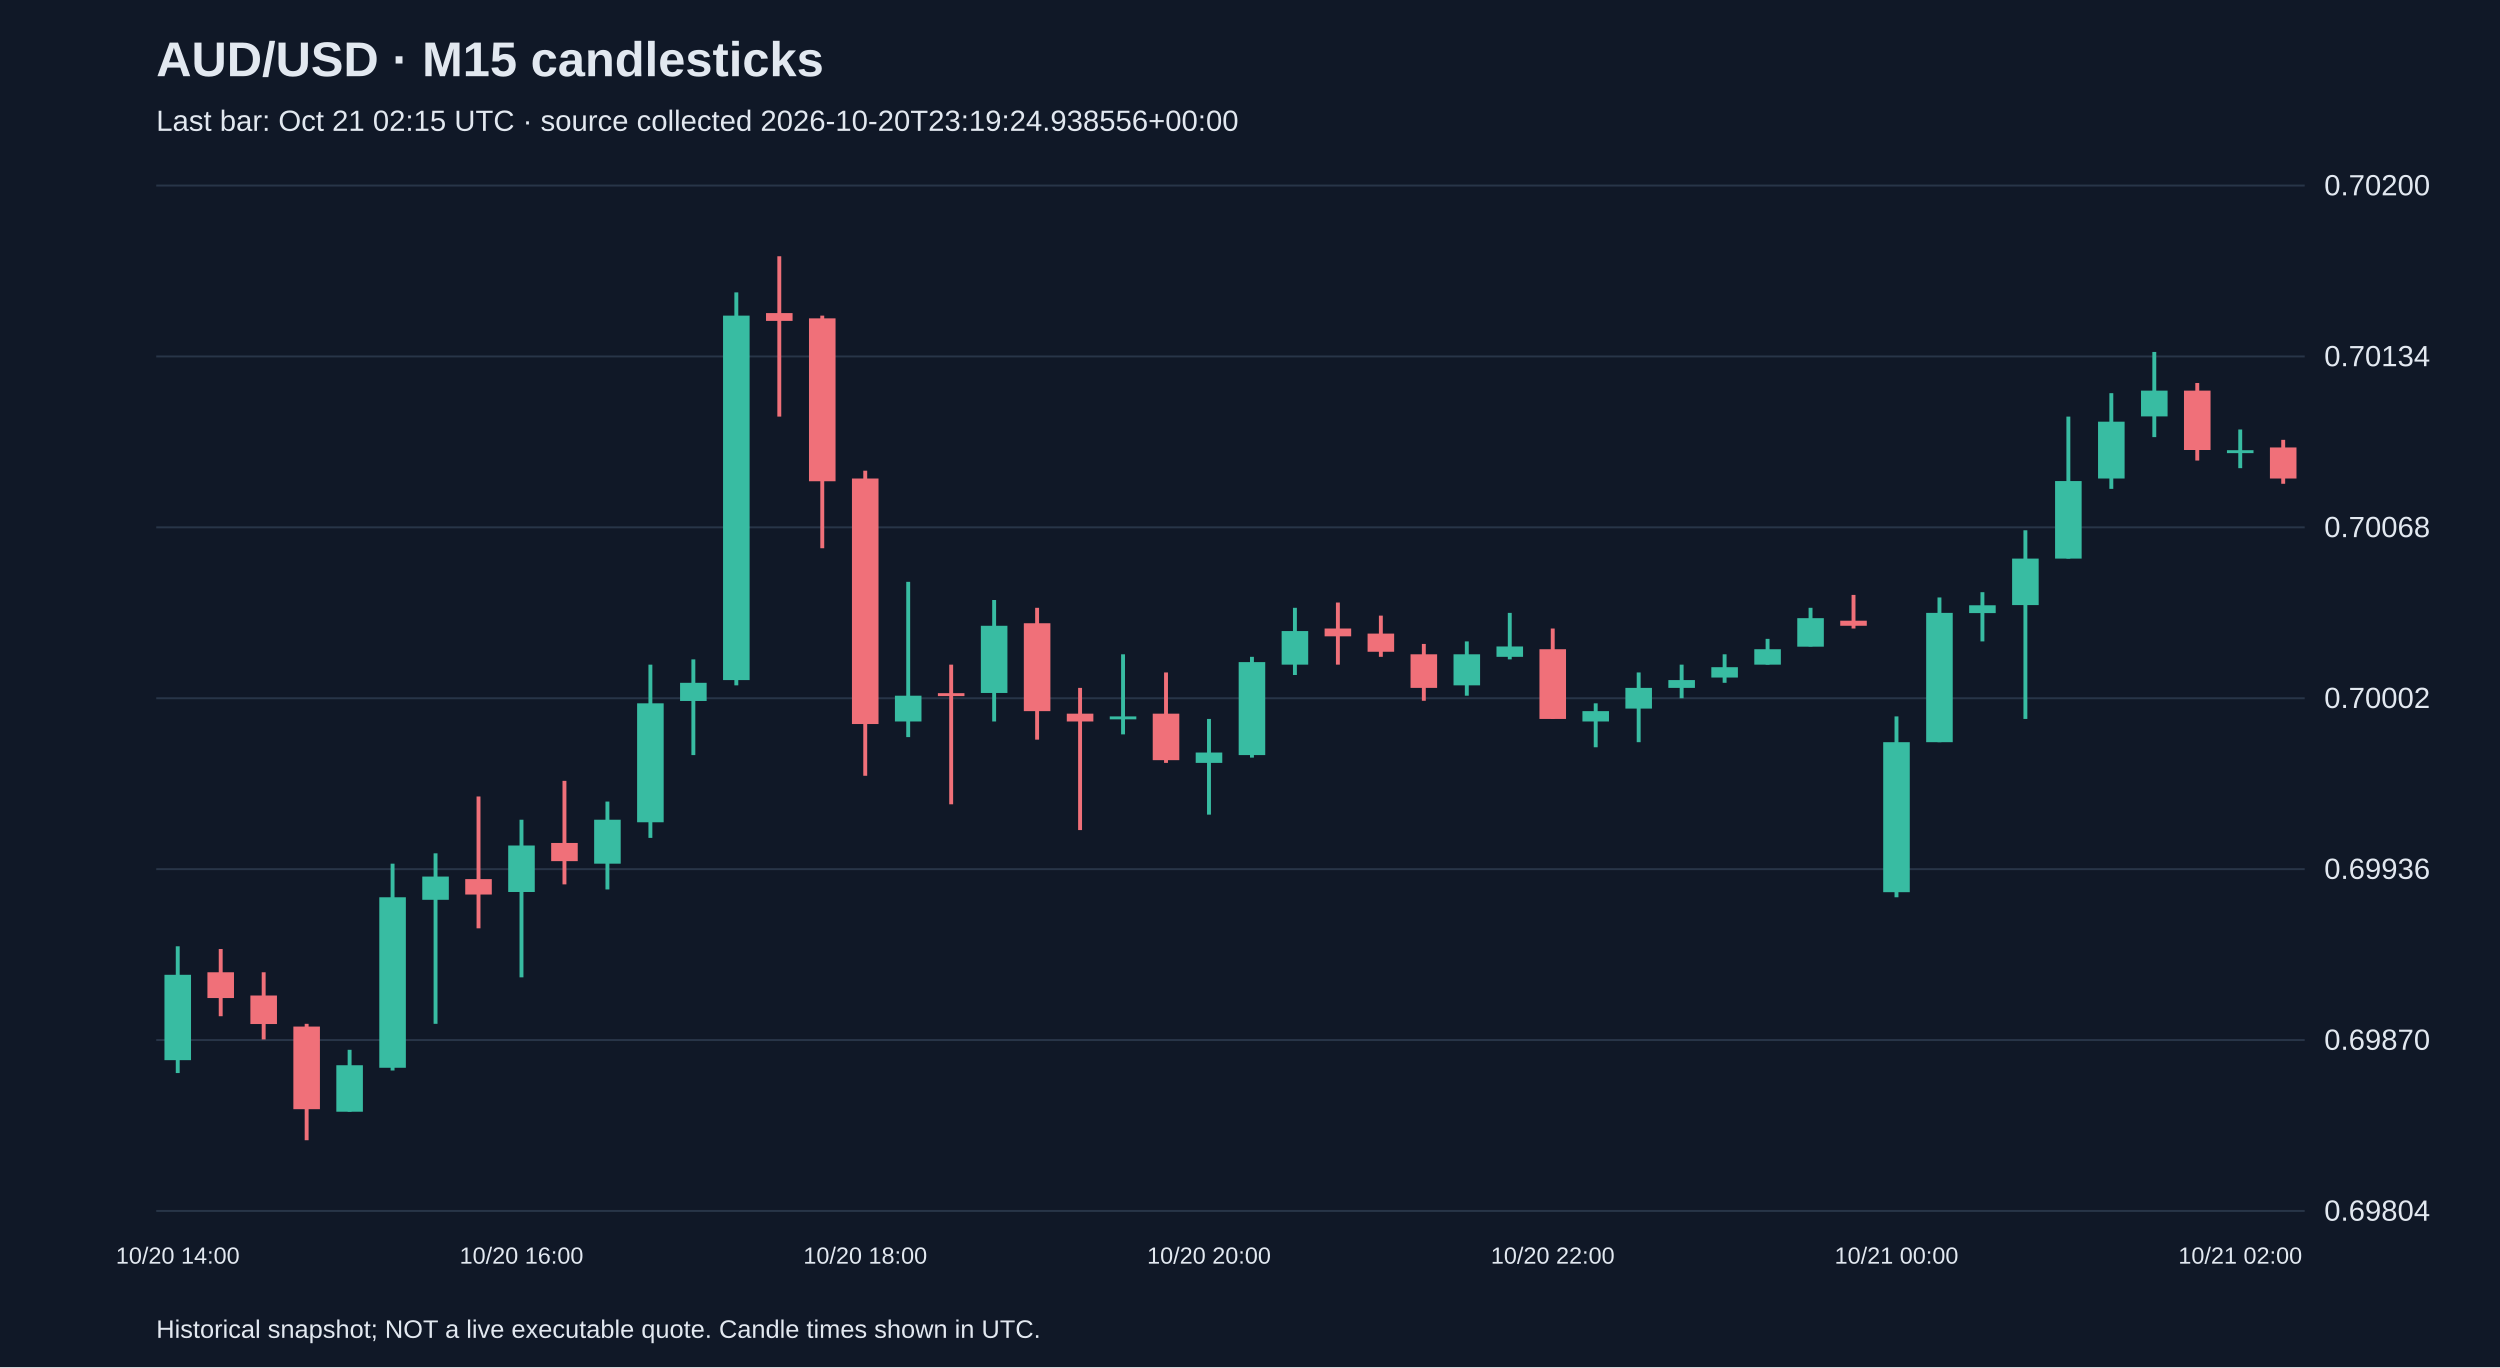
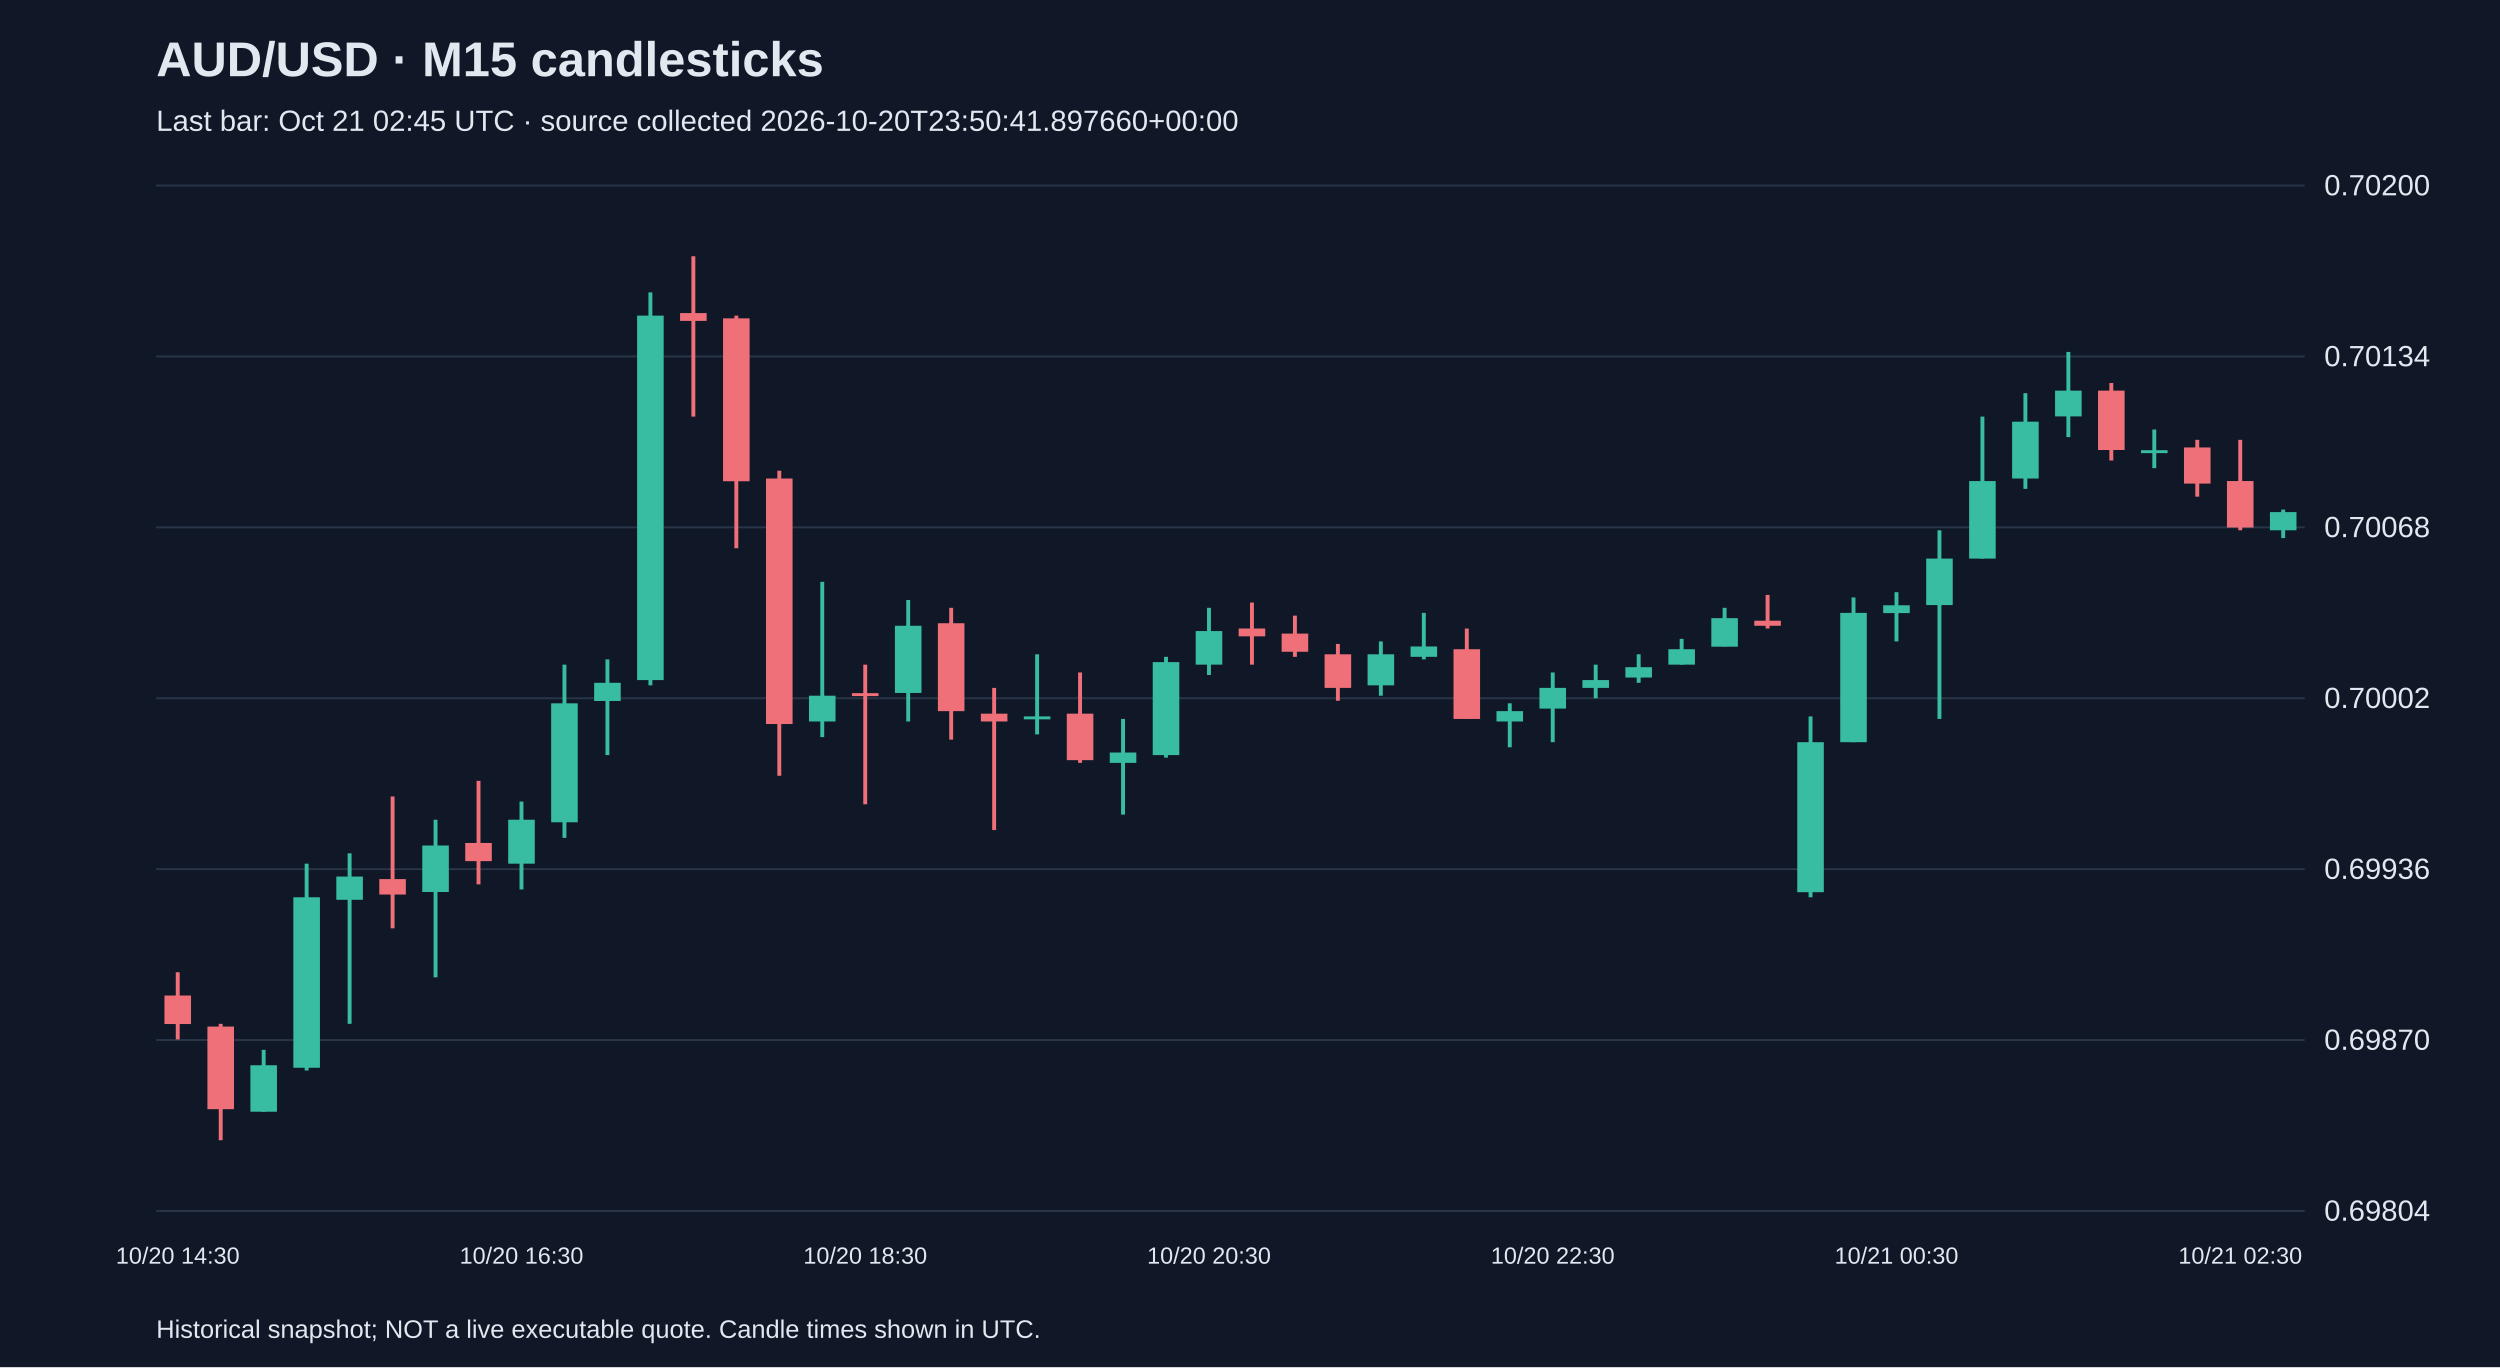
<svg xmlns="http://www.w3.org/2000/svg" viewBox="0 0 1280 700">
  <rect width="100%" height="100%" fill="#101827" />
  <style>text{font-family:Arial,sans-serif;fill:#e2e8f0}</style>
  <text x="80" y="39" font-size="25" font-weight="bold">AUD/USD · M15 candlesticks</text>
-   <text x="80" y="67" font-size="15" fill="#a6b1c5">Last bar: Oct 21 02:15 UTC · source collected 2026-10-20T23:19:24.938556+00:00</text>
+   <text x="80" y="67" font-size="15" fill="#a6b1c5">Last bar: Oct 21 02:45 UTC · source collected 2026-10-20T23:50:41.897660+00:00</text>
  <line x1="80" y1="620.0" x2="1180" y2="620.0" stroke="#283548" />
  <text x="1190" y="625.0" font-size="15">0.69804</text>
  <line x1="80" y1="532.5" x2="1180" y2="532.5" stroke="#283548" />
  <text x="1190" y="537.5" font-size="15">0.69870</text>
  <line x1="80" y1="445.0" x2="1180" y2="445.0" stroke="#283548" />
  <text x="1190" y="450.0" font-size="15">0.69936</text>
  <line x1="80" y1="357.5" x2="1180" y2="357.5" stroke="#283548" />
  <text x="1190" y="362.5" font-size="15">0.70002</text>
  <line x1="80" y1="270.0" x2="1180" y2="270.0" stroke="#283548" />
  <text x="1190" y="275.0" font-size="15">0.70068</text>
  <line x1="80" y1="182.5" x2="1180" y2="182.5" stroke="#283548" />
  <text x="1190" y="187.5" font-size="15">0.70134</text>
  <line x1="80" y1="95.0" x2="1180" y2="95.0" stroke="#283548" />
  <text x="1190" y="100.0" font-size="15">0.70200</text>
-   <line x1="91.0" y1="484.5" x2="91.0" y2="549.4" stroke="#38bca2" stroke-width="2" />
-   <rect x="84.2" y="499.1" width="13.6" height="43.7" fill="#38bca2" />
-   <text x="91.0" y="647" text-anchor="middle" font-size="12">10/20 14:00</text>
-   <line x1="113.0" y1="485.9" x2="113.0" y2="520.3" stroke="#f07079" stroke-width="2" />
-   <rect x="106.2" y="497.8" width="13.6" height="13.2" fill="#f07079" />
-   <line x1="135.0" y1="497.8" x2="135.0" y2="532.2" stroke="#f07079" stroke-width="2" />
-   <rect x="128.2" y="509.7" width="13.6" height="14.6" fill="#f07079" />
-   <line x1="157.0" y1="524.2" x2="157.0" y2="583.8" stroke="#f07079" stroke-width="2" />
-   <rect x="150.2" y="525.6" width="13.6" height="42.3" fill="#f07079" />
-   <line x1="179.0" y1="537.5" x2="179.0" y2="569.2" stroke="#38bca2" stroke-width="2" />
-   <rect x="172.2" y="545.4" width="13.6" height="23.8" fill="#38bca2" />
-   <line x1="201.0" y1="442.2" x2="201.0" y2="548.1" stroke="#38bca2" stroke-width="2" />
-   <rect x="194.2" y="459.4" width="13.6" height="87.3" fill="#38bca2" />
-   <line x1="223.0" y1="436.9" x2="223.0" y2="524.2" stroke="#38bca2" stroke-width="2" />
-   <rect x="216.2" y="448.8" width="13.6" height="11.9" fill="#38bca2" />
-   <line x1="245.0" y1="407.8" x2="245.0" y2="475.3" stroke="#f07079" stroke-width="2" />
-   <rect x="238.2" y="450.1" width="13.6" height="7.9" fill="#f07079" />
-   <line x1="267.0" y1="419.7" x2="267.0" y2="500.4" stroke="#38bca2" stroke-width="2" />
-   <rect x="260.2" y="432.9" width="13.6" height="23.8" fill="#38bca2" />
-   <text x="267.0" y="647" text-anchor="middle" font-size="12">10/20 16:00</text>
-   <line x1="289.0" y1="399.8" x2="289.0" y2="452.8" stroke="#f07079" stroke-width="2" />
-   <rect x="282.2" y="431.6" width="13.6" height="9.3" fill="#f07079" />
-   <line x1="311.0" y1="410.4" x2="311.0" y2="455.4" stroke="#38bca2" stroke-width="2" />
-   <rect x="304.2" y="419.7" width="13.6" height="22.5" fill="#38bca2" />
-   <line x1="333.0" y1="340.3" x2="333.0" y2="429.0" stroke="#38bca2" stroke-width="2" />
-   <rect x="326.2" y="360.1" width="13.6" height="60.9" fill="#38bca2" />
-   <line x1="355.0" y1="337.6" x2="355.0" y2="386.6" stroke="#38bca2" stroke-width="2" />
-   <rect x="348.2" y="349.6" width="13.6" height="9.3" fill="#38bca2" />
-   <line x1="377.0" y1="149.7" x2="377.0" y2="350.9" stroke="#38bca2" stroke-width="2" />
-   <rect x="370.2" y="161.6" width="13.6" height="186.6" fill="#38bca2" />
-   <line x1="399.0" y1="131.2" x2="399.0" y2="213.3" stroke="#f07079" stroke-width="2" />
-   <rect x="392.2" y="160.3" width="13.6" height="4.0" fill="#f07079" />
-   <line x1="421.0" y1="161.6" x2="421.0" y2="280.7" stroke="#f07079" stroke-width="2" />
-   <rect x="414.2" y="163.0" width="13.6" height="83.4" fill="#f07079" />
-   <line x1="443.0" y1="241.0" x2="443.0" y2="397.2" stroke="#f07079" stroke-width="2" />
-   <rect x="436.2" y="245.0" width="13.6" height="125.7" fill="#f07079" />
-   <text x="443.0" y="647" text-anchor="middle" font-size="12">10/20 18:00</text>
-   <line x1="465.0" y1="297.9" x2="465.0" y2="377.4" stroke="#38bca2" stroke-width="2" />
-   <rect x="458.2" y="356.2" width="13.6" height="13.2" fill="#38bca2" />
-   <line x1="487.0" y1="340.3" x2="487.0" y2="411.8" stroke="#f07079" stroke-width="2" />
-   <rect x="480.2" y="354.9" width="13.6" height="1.5" fill="#f07079" />
-   <line x1="509.0" y1="307.2" x2="509.0" y2="369.4" stroke="#38bca2" stroke-width="2" />
-   <rect x="502.2" y="320.4" width="13.6" height="34.4" fill="#38bca2" />
-   <line x1="531.0" y1="311.2" x2="531.0" y2="378.7" stroke="#f07079" stroke-width="2" />
-   <rect x="524.2" y="319.1" width="13.6" height="45.0" fill="#f07079" />
-   <line x1="553.0" y1="352.2" x2="553.0" y2="425.0" stroke="#f07079" stroke-width="2" />
-   <rect x="546.2" y="365.4" width="13.6" height="4.0" fill="#f07079" />
-   <line x1="575.0" y1="335.0" x2="575.0" y2="376.0" stroke="#38bca2" stroke-width="2" />
-   <rect x="568.2" y="366.8" width="13.6" height="1.5" fill="#38bca2" />
-   <line x1="597.0" y1="344.3" x2="597.0" y2="390.6" stroke="#f07079" stroke-width="2" />
-   <rect x="590.2" y="365.4" width="13.6" height="23.8" fill="#f07079" />
-   <line x1="619.0" y1="368.1" x2="619.0" y2="417.1" stroke="#38bca2" stroke-width="2" />
-   <rect x="612.2" y="385.3" width="13.6" height="5.3" fill="#38bca2" />
-   <text x="619.0" y="647" text-anchor="middle" font-size="12">10/20 20:00</text>
-   <line x1="641.0" y1="336.3" x2="641.0" y2="387.9" stroke="#38bca2" stroke-width="2" />
-   <rect x="634.2" y="339.0" width="13.6" height="47.6" fill="#38bca2" />
-   <line x1="663.0" y1="311.2" x2="663.0" y2="345.6" stroke="#38bca2" stroke-width="2" />
-   <rect x="656.2" y="323.1" width="13.6" height="17.2" fill="#38bca2" />
-   <line x1="685.0" y1="308.5" x2="685.0" y2="340.3" stroke="#f07079" stroke-width="2" />
-   <rect x="678.2" y="321.8" width="13.6" height="4.0" fill="#f07079" />
-   <line x1="707.0" y1="315.2" x2="707.0" y2="336.3" stroke="#f07079" stroke-width="2" />
-   <rect x="700.2" y="324.4" width="13.6" height="9.3" fill="#f07079" />
-   <line x1="729.0" y1="329.7" x2="729.0" y2="358.8" stroke="#f07079" stroke-width="2" />
-   <rect x="722.2" y="335.0" width="13.6" height="17.2" fill="#f07079" />
-   <line x1="751.0" y1="328.4" x2="751.0" y2="356.2" stroke="#38bca2" stroke-width="2" />
-   <rect x="744.2" y="335.0" width="13.6" height="15.9" fill="#38bca2" />
-   <line x1="773.0" y1="313.8" x2="773.0" y2="337.6" stroke="#38bca2" stroke-width="2" />
-   <rect x="766.2" y="331.0" width="13.6" height="5.3" fill="#38bca2" />
-   <line x1="795.0" y1="321.8" x2="795.0" y2="368.1" stroke="#f07079" stroke-width="2" />
-   <rect x="788.2" y="332.4" width="13.6" height="35.7" fill="#f07079" />
-   <text x="795.0" y="647" text-anchor="middle" font-size="12">10/20 22:00</text>
-   <line x1="817.0" y1="360.1" x2="817.0" y2="382.6" stroke="#38bca2" stroke-width="2" />
-   <rect x="810.2" y="364.1" width="13.6" height="5.3" fill="#38bca2" />
-   <line x1="839.0" y1="344.3" x2="839.0" y2="380.0" stroke="#38bca2" stroke-width="2" />
-   <rect x="832.2" y="352.2" width="13.6" height="10.6" fill="#38bca2" />
-   <line x1="861.0" y1="340.3" x2="861.0" y2="357.5" stroke="#38bca2" stroke-width="2" />
-   <rect x="854.2" y="348.2" width="13.6" height="4.0" fill="#38bca2" />
-   <line x1="883.0" y1="335.0" x2="883.0" y2="349.6" stroke="#38bca2" stroke-width="2" />
-   <rect x="876.2" y="341.6" width="13.6" height="5.3" fill="#38bca2" />
-   <line x1="905.0" y1="327.1" x2="905.0" y2="340.3" stroke="#38bca2" stroke-width="2" />
-   <rect x="898.2" y="332.4" width="13.6" height="7.9" fill="#38bca2" />
-   <line x1="927.0" y1="311.2" x2="927.0" y2="331.0" stroke="#38bca2" stroke-width="2" />
-   <rect x="920.2" y="316.5" width="13.6" height="14.6" fill="#38bca2" />
-   <line x1="949.0" y1="304.6" x2="949.0" y2="321.8" stroke="#f07079" stroke-width="2" />
-   <rect x="942.2" y="317.8" width="13.6" height="2.6" fill="#f07079" />
-   <line x1="971.0" y1="366.8" x2="971.0" y2="459.4" stroke="#38bca2" stroke-width="2" />
-   <rect x="964.2" y="380.0" width="13.6" height="76.8" fill="#38bca2" />
-   <text x="971.0" y="647" text-anchor="middle" font-size="12">10/21 00:00</text>
-   <line x1="993.0" y1="305.9" x2="993.0" y2="380.0" stroke="#38bca2" stroke-width="2" />
-   <rect x="986.2" y="313.8" width="13.6" height="66.2" fill="#38bca2" />
-   <line x1="1015.0" y1="303.2" x2="1015.0" y2="328.4" stroke="#38bca2" stroke-width="2" />
-   <rect x="1008.2" y="309.9" width="13.6" height="4.0" fill="#38bca2" />
-   <line x1="1037.0" y1="271.5" x2="1037.0" y2="368.1" stroke="#38bca2" stroke-width="2" />
-   <rect x="1030.2" y="286.0" width="13.6" height="23.8" fill="#38bca2" />
-   <line x1="1059.0" y1="213.3" x2="1059.0" y2="286.0" stroke="#38bca2" stroke-width="2" />
-   <rect x="1052.2" y="246.3" width="13.6" height="39.7" fill="#38bca2" />
-   <line x1="1081.0" y1="201.3" x2="1081.0" y2="250.3" stroke="#38bca2" stroke-width="2" />
-   <rect x="1074.2" y="215.9" width="13.6" height="29.1" fill="#38bca2" />
-   <line x1="1103.0" y1="180.2" x2="1103.0" y2="223.8" stroke="#38bca2" stroke-width="2" />
-   <rect x="1096.2" y="200.0" width="13.6" height="13.2" fill="#38bca2" />
-   <line x1="1125.0" y1="196.1" x2="1125.0" y2="235.8" stroke="#f07079" stroke-width="2" />
-   <rect x="1118.2" y="200.0" width="13.6" height="30.4" fill="#f07079" />
-   <line x1="1147.0" y1="219.9" x2="1147.0" y2="239.7" stroke="#38bca2" stroke-width="2" />
-   <rect x="1140.2" y="230.5" width="13.6" height="1.5" fill="#38bca2" />
-   <text x="1147.0" y="647" text-anchor="middle" font-size="12">10/21 02:00</text>
-   <line x1="1169.0" y1="225.2" x2="1169.0" y2="247.7" stroke="#f07079" stroke-width="2" />
-   <rect x="1162.2" y="229.1" width="13.6" height="15.9" fill="#f07079" />
+   <line x1="91.0" y1="497.8" x2="91.0" y2="532.2" stroke="#f07079" stroke-width="2" />
+   <rect x="84.2" y="509.7" width="13.6" height="14.6" fill="#f07079" />
+   <text x="91.0" y="647" text-anchor="middle" font-size="12">10/20 14:30</text>
+   <line x1="113.0" y1="524.2" x2="113.0" y2="583.8" stroke="#f07079" stroke-width="2" />
+   <rect x="106.2" y="525.6" width="13.6" height="42.3" fill="#f07079" />
+   <line x1="135.0" y1="537.5" x2="135.0" y2="569.2" stroke="#38bca2" stroke-width="2" />
+   <rect x="128.2" y="545.4" width="13.6" height="23.8" fill="#38bca2" />
+   <line x1="157.0" y1="442.2" x2="157.0" y2="548.1" stroke="#38bca2" stroke-width="2" />
+   <rect x="150.2" y="459.4" width="13.6" height="87.3" fill="#38bca2" />
+   <line x1="179.0" y1="436.9" x2="179.0" y2="524.2" stroke="#38bca2" stroke-width="2" />
+   <rect x="172.2" y="448.8" width="13.6" height="11.9" fill="#38bca2" />
+   <line x1="201.0" y1="407.8" x2="201.0" y2="475.3" stroke="#f07079" stroke-width="2" />
+   <rect x="194.2" y="450.1" width="13.6" height="7.9" fill="#f07079" />
+   <line x1="223.0" y1="419.7" x2="223.0" y2="500.4" stroke="#38bca2" stroke-width="2" />
+   <rect x="216.2" y="432.9" width="13.6" height="23.8" fill="#38bca2" />
+   <line x1="245.0" y1="399.8" x2="245.0" y2="452.8" stroke="#f07079" stroke-width="2" />
+   <rect x="238.2" y="431.6" width="13.6" height="9.3" fill="#f07079" />
+   <line x1="267.0" y1="410.4" x2="267.0" y2="455.4" stroke="#38bca2" stroke-width="2" />
+   <rect x="260.2" y="419.7" width="13.6" height="22.5" fill="#38bca2" />
+   <text x="267.0" y="647" text-anchor="middle" font-size="12">10/20 16:30</text>
+   <line x1="289.0" y1="340.3" x2="289.0" y2="429.0" stroke="#38bca2" stroke-width="2" />
+   <rect x="282.2" y="360.1" width="13.6" height="60.9" fill="#38bca2" />
+   <line x1="311.0" y1="337.6" x2="311.0" y2="386.6" stroke="#38bca2" stroke-width="2" />
+   <rect x="304.2" y="349.6" width="13.6" height="9.3" fill="#38bca2" />
+   <line x1="333.0" y1="149.7" x2="333.0" y2="350.9" stroke="#38bca2" stroke-width="2" />
+   <rect x="326.2" y="161.6" width="13.6" height="186.6" fill="#38bca2" />
+   <line x1="355.0" y1="131.2" x2="355.0" y2="213.3" stroke="#f07079" stroke-width="2" />
+   <rect x="348.2" y="160.3" width="13.6" height="4.0" fill="#f07079" />
+   <line x1="377.0" y1="161.6" x2="377.0" y2="280.7" stroke="#f07079" stroke-width="2" />
+   <rect x="370.2" y="163.0" width="13.6" height="83.4" fill="#f07079" />
+   <line x1="399.0" y1="241.0" x2="399.0" y2="397.2" stroke="#f07079" stroke-width="2" />
+   <rect x="392.2" y="245.0" width="13.6" height="125.7" fill="#f07079" />
+   <line x1="421.0" y1="297.9" x2="421.0" y2="377.4" stroke="#38bca2" stroke-width="2" />
+   <rect x="414.2" y="356.2" width="13.6" height="13.2" fill="#38bca2" />
+   <line x1="443.0" y1="340.3" x2="443.0" y2="411.8" stroke="#f07079" stroke-width="2" />
+   <rect x="436.2" y="354.9" width="13.6" height="1.5" fill="#f07079" />
+   <text x="443.0" y="647" text-anchor="middle" font-size="12">10/20 18:30</text>
+   <line x1="465.0" y1="307.2" x2="465.0" y2="369.4" stroke="#38bca2" stroke-width="2" />
+   <rect x="458.2" y="320.4" width="13.6" height="34.4" fill="#38bca2" />
+   <line x1="487.0" y1="311.2" x2="487.0" y2="378.7" stroke="#f07079" stroke-width="2" />
+   <rect x="480.2" y="319.1" width="13.6" height="45.0" fill="#f07079" />
+   <line x1="509.0" y1="352.2" x2="509.0" y2="425.0" stroke="#f07079" stroke-width="2" />
+   <rect x="502.2" y="365.4" width="13.6" height="4.0" fill="#f07079" />
+   <line x1="531.0" y1="335.0" x2="531.0" y2="376.0" stroke="#38bca2" stroke-width="2" />
+   <rect x="524.2" y="366.8" width="13.6" height="1.5" fill="#38bca2" />
+   <line x1="553.0" y1="344.3" x2="553.0" y2="390.6" stroke="#f07079" stroke-width="2" />
+   <rect x="546.2" y="365.4" width="13.6" height="23.8" fill="#f07079" />
+   <line x1="575.0" y1="368.1" x2="575.0" y2="417.1" stroke="#38bca2" stroke-width="2" />
+   <rect x="568.2" y="385.3" width="13.6" height="5.3" fill="#38bca2" />
+   <line x1="597.0" y1="336.3" x2="597.0" y2="387.9" stroke="#38bca2" stroke-width="2" />
+   <rect x="590.2" y="339.0" width="13.6" height="47.6" fill="#38bca2" />
+   <line x1="619.0" y1="311.2" x2="619.0" y2="345.6" stroke="#38bca2" stroke-width="2" />
+   <rect x="612.2" y="323.1" width="13.6" height="17.2" fill="#38bca2" />
+   <text x="619.0" y="647" text-anchor="middle" font-size="12">10/20 20:30</text>
+   <line x1="641.0" y1="308.5" x2="641.0" y2="340.3" stroke="#f07079" stroke-width="2" />
+   <rect x="634.2" y="321.8" width="13.6" height="4.0" fill="#f07079" />
+   <line x1="663.0" y1="315.2" x2="663.0" y2="336.3" stroke="#f07079" stroke-width="2" />
+   <rect x="656.2" y="324.4" width="13.6" height="9.3" fill="#f07079" />
+   <line x1="685.0" y1="329.7" x2="685.0" y2="358.8" stroke="#f07079" stroke-width="2" />
+   <rect x="678.2" y="335.0" width="13.6" height="17.2" fill="#f07079" />
+   <line x1="707.0" y1="328.4" x2="707.0" y2="356.2" stroke="#38bca2" stroke-width="2" />
+   <rect x="700.2" y="335.0" width="13.6" height="15.9" fill="#38bca2" />
+   <line x1="729.0" y1="313.8" x2="729.0" y2="337.6" stroke="#38bca2" stroke-width="2" />
+   <rect x="722.2" y="331.0" width="13.6" height="5.3" fill="#38bca2" />
+   <line x1="751.0" y1="321.8" x2="751.0" y2="368.1" stroke="#f07079" stroke-width="2" />
+   <rect x="744.2" y="332.4" width="13.6" height="35.7" fill="#f07079" />
+   <line x1="773.0" y1="360.1" x2="773.0" y2="382.6" stroke="#38bca2" stroke-width="2" />
+   <rect x="766.2" y="364.1" width="13.6" height="5.3" fill="#38bca2" />
+   <line x1="795.0" y1="344.3" x2="795.0" y2="380.0" stroke="#38bca2" stroke-width="2" />
+   <rect x="788.2" y="352.2" width="13.6" height="10.6" fill="#38bca2" />
+   <text x="795.0" y="647" text-anchor="middle" font-size="12">10/20 22:30</text>
+   <line x1="817.0" y1="340.3" x2="817.0" y2="357.5" stroke="#38bca2" stroke-width="2" />
+   <rect x="810.2" y="348.2" width="13.6" height="4.0" fill="#38bca2" />
+   <line x1="839.0" y1="335.0" x2="839.0" y2="349.6" stroke="#38bca2" stroke-width="2" />
+   <rect x="832.2" y="341.6" width="13.6" height="5.3" fill="#38bca2" />
+   <line x1="861.0" y1="327.1" x2="861.0" y2="340.3" stroke="#38bca2" stroke-width="2" />
+   <rect x="854.2" y="332.4" width="13.6" height="7.9" fill="#38bca2" />
+   <line x1="883.0" y1="311.2" x2="883.0" y2="331.0" stroke="#38bca2" stroke-width="2" />
+   <rect x="876.2" y="316.5" width="13.6" height="14.6" fill="#38bca2" />
+   <line x1="905.0" y1="304.6" x2="905.0" y2="321.8" stroke="#f07079" stroke-width="2" />
+   <rect x="898.2" y="317.8" width="13.6" height="2.6" fill="#f07079" />
+   <line x1="927.0" y1="366.8" x2="927.0" y2="459.4" stroke="#38bca2" stroke-width="2" />
+   <rect x="920.2" y="380.0" width="13.6" height="76.8" fill="#38bca2" />
+   <line x1="949.0" y1="305.9" x2="949.0" y2="380.0" stroke="#38bca2" stroke-width="2" />
+   <rect x="942.2" y="313.8" width="13.6" height="66.2" fill="#38bca2" />
+   <line x1="971.0" y1="303.2" x2="971.0" y2="328.4" stroke="#38bca2" stroke-width="2" />
+   <rect x="964.2" y="309.9" width="13.6" height="4.0" fill="#38bca2" />
+   <text x="971.0" y="647" text-anchor="middle" font-size="12">10/21 00:30</text>
+   <line x1="993.0" y1="271.5" x2="993.0" y2="368.1" stroke="#38bca2" stroke-width="2" />
+   <rect x="986.2" y="286.0" width="13.6" height="23.8" fill="#38bca2" />
+   <line x1="1015.0" y1="213.3" x2="1015.0" y2="286.0" stroke="#38bca2" stroke-width="2" />
+   <rect x="1008.2" y="246.3" width="13.6" height="39.7" fill="#38bca2" />
+   <line x1="1037.0" y1="201.3" x2="1037.0" y2="250.3" stroke="#38bca2" stroke-width="2" />
+   <rect x="1030.2" y="215.9" width="13.6" height="29.1" fill="#38bca2" />
+   <line x1="1059.0" y1="180.2" x2="1059.0" y2="223.8" stroke="#38bca2" stroke-width="2" />
+   <rect x="1052.2" y="200.0" width="13.6" height="13.2" fill="#38bca2" />
+   <line x1="1081.0" y1="196.1" x2="1081.0" y2="235.8" stroke="#f07079" stroke-width="2" />
+   <rect x="1074.2" y="200.0" width="13.6" height="30.4" fill="#f07079" />
+   <line x1="1103.0" y1="219.9" x2="1103.0" y2="239.7" stroke="#38bca2" stroke-width="2" />
+   <rect x="1096.2" y="230.5" width="13.6" height="1.5" fill="#38bca2" />
+   <line x1="1125.0" y1="225.2" x2="1125.0" y2="254.3" stroke="#f07079" stroke-width="2" />
+   <rect x="1118.2" y="229.1" width="13.6" height="18.5" fill="#f07079" />
+   <line x1="1147.0" y1="225.2" x2="1147.0" y2="271.5" stroke="#f07079" stroke-width="2" />
+   <rect x="1140.2" y="246.3" width="13.6" height="23.8" fill="#f07079" />
+   <text x="1147.0" y="647" text-anchor="middle" font-size="12">10/21 02:30</text>
+   <line x1="1169.0" y1="260.9" x2="1169.0" y2="275.5" stroke="#38bca2" stroke-width="2" />
+   <rect x="1162.2" y="262.2" width="13.6" height="9.3" fill="#38bca2" />
  <text x="80" y="685" font-size="13">Historical snapshot; NOT a live executable quote. Candle times shown in UTC.</text>
</svg>
